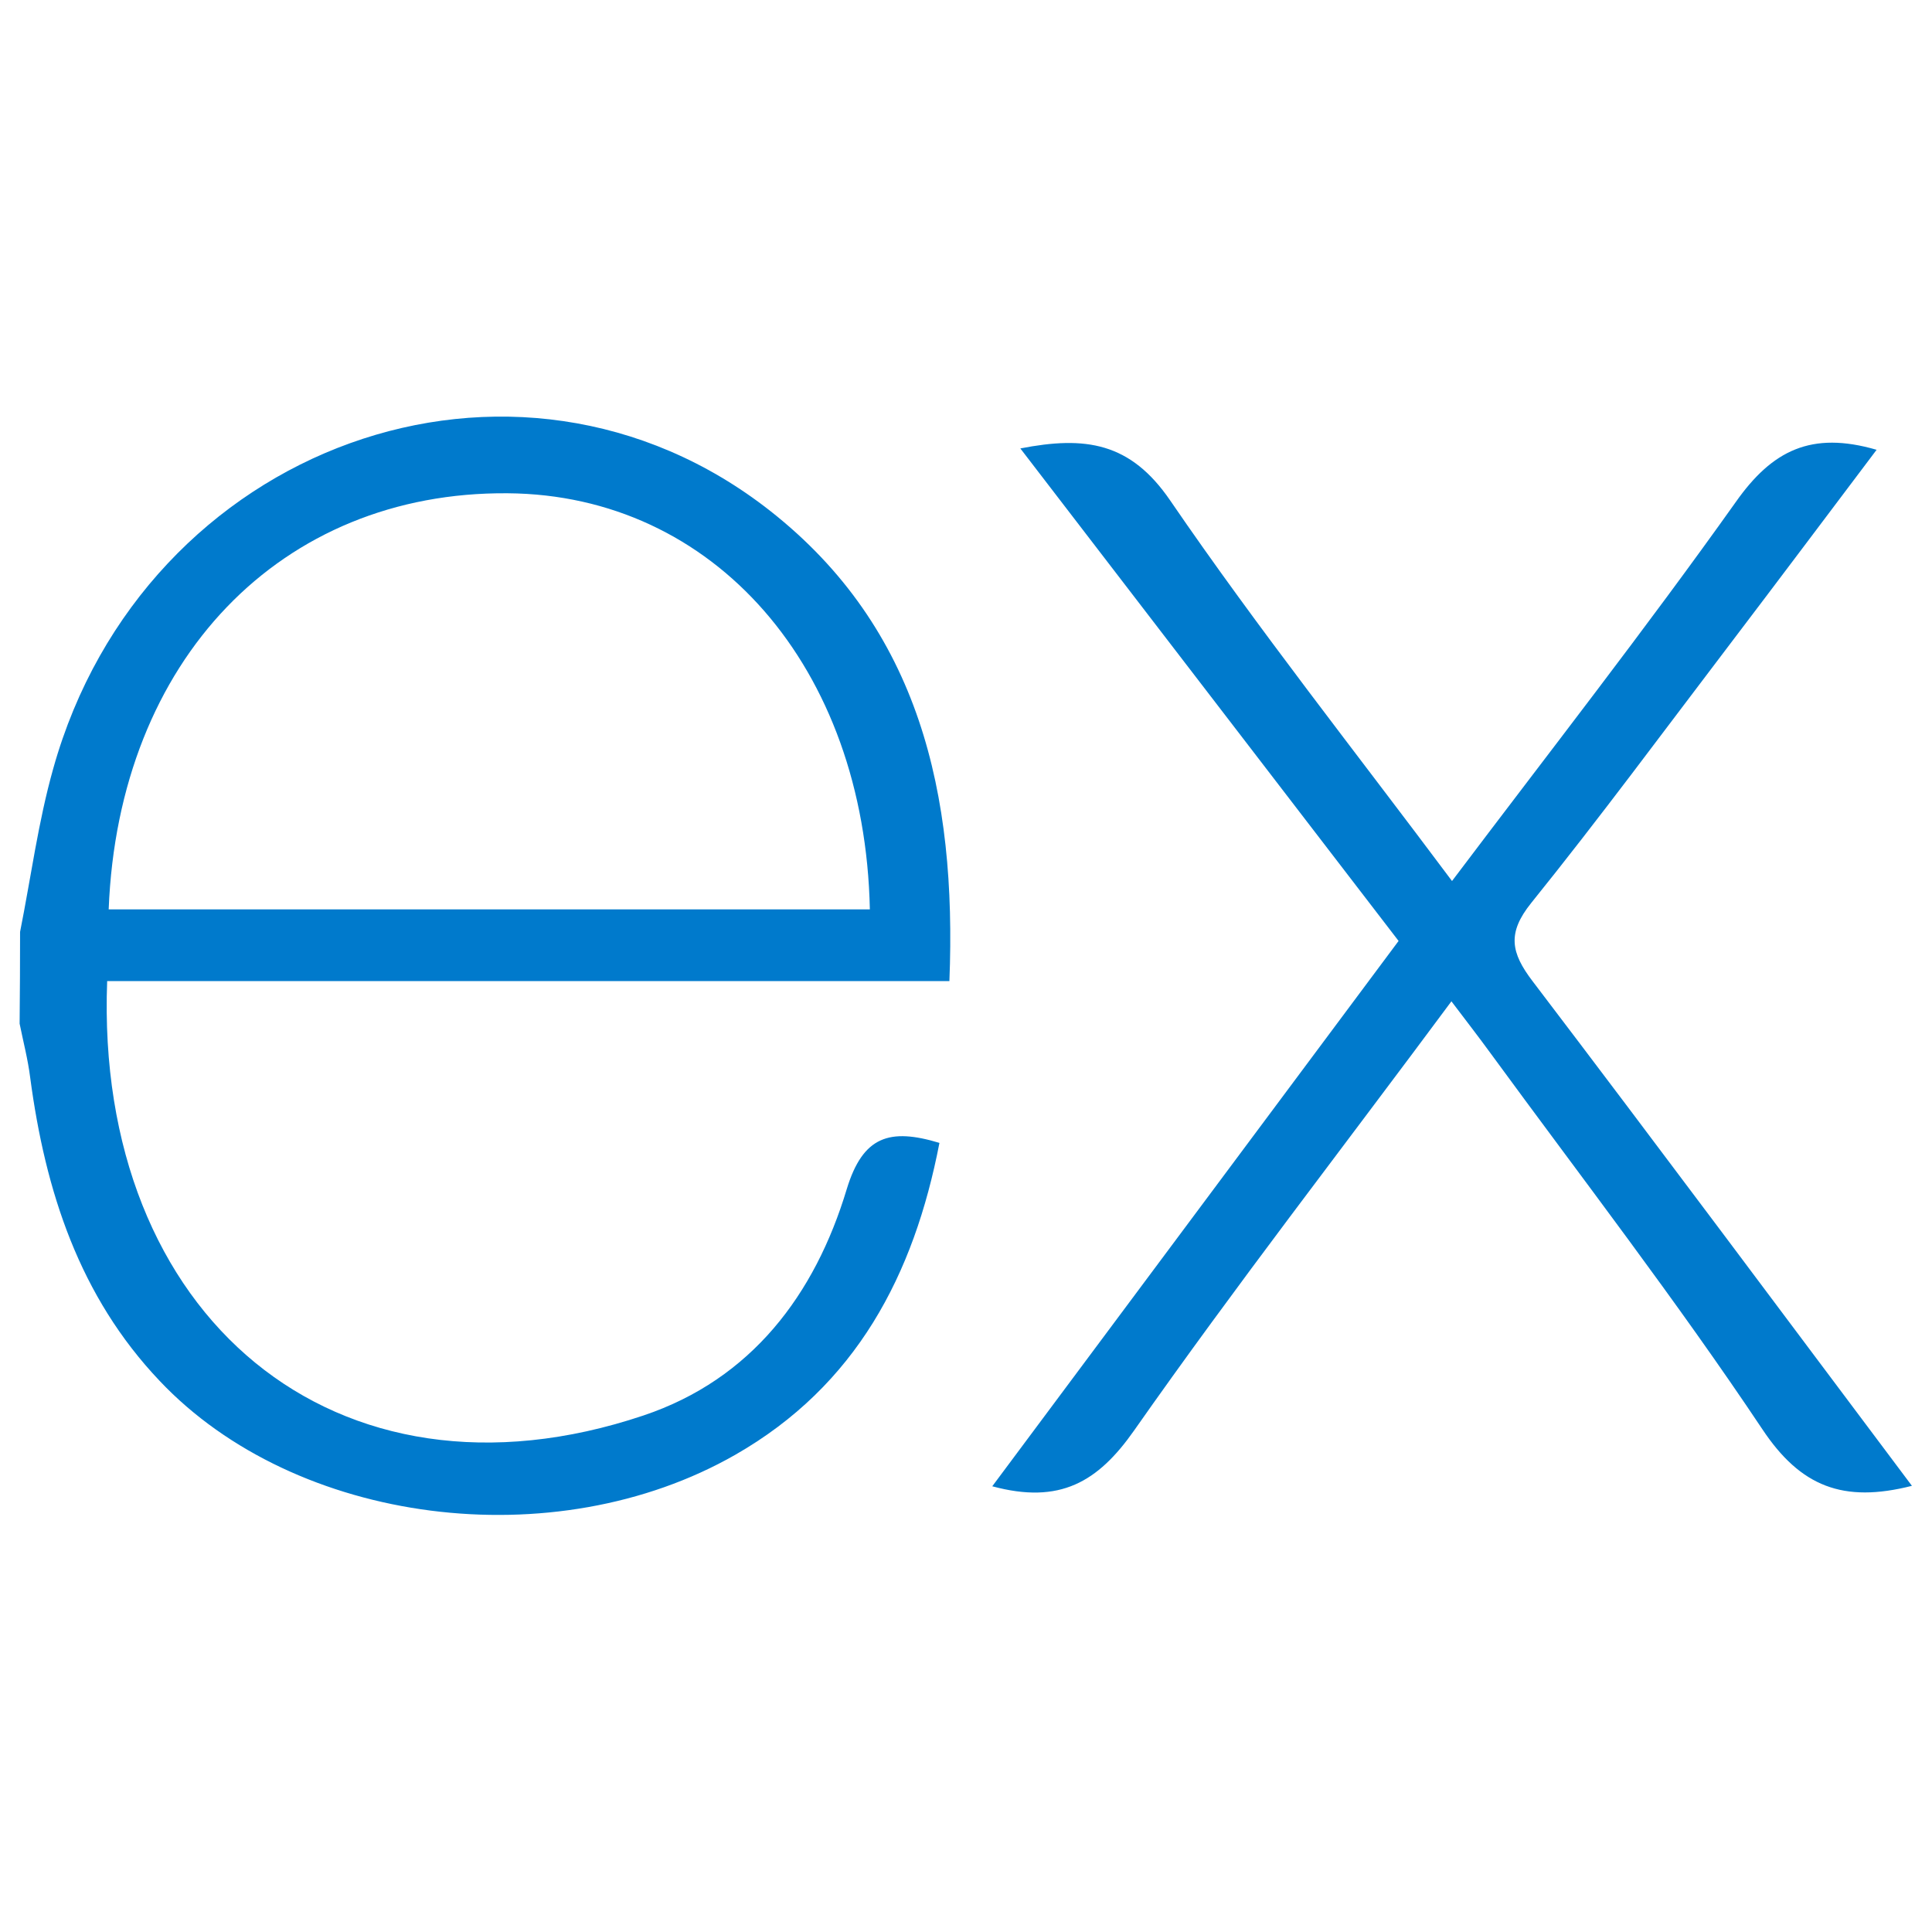
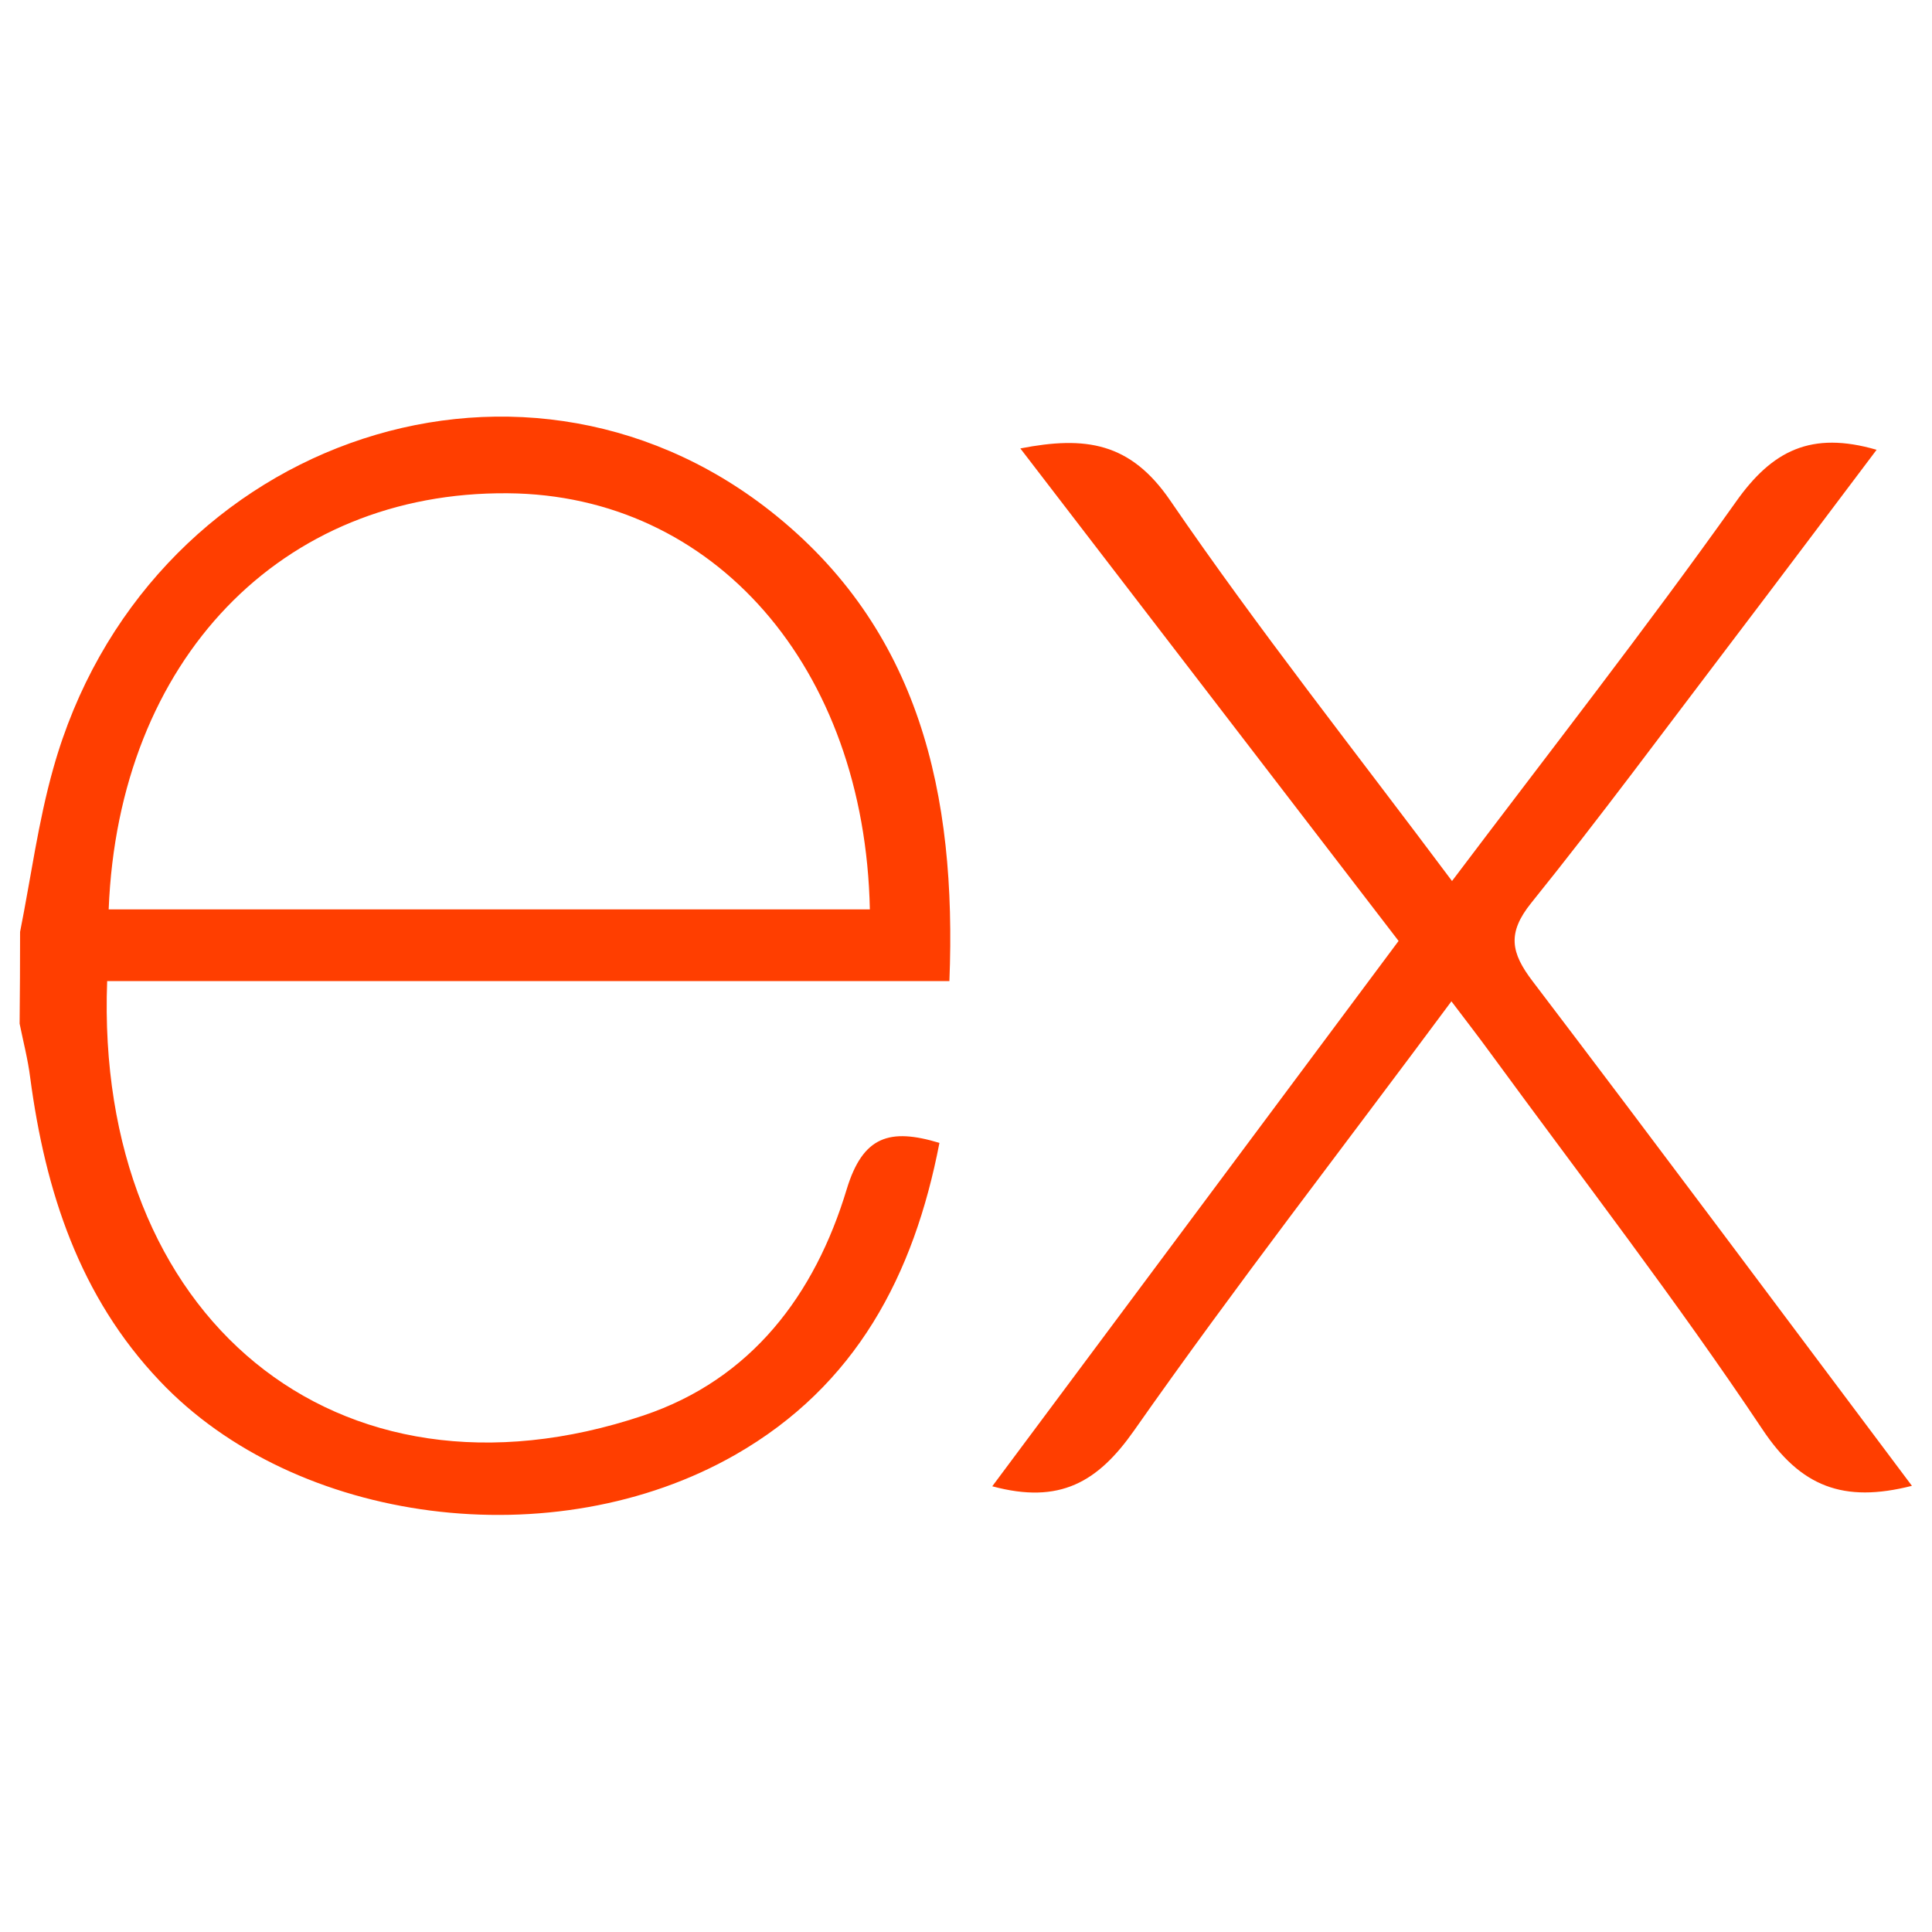
<svg xmlns="http://www.w3.org/2000/svg" viewBox="0 0 128 128">
-   <path fill="#007acc" d="M126.67 98.44c-4.56 1.16-7.38.05-9.91-3.75-5.68-8.51-11.95-16.63-18-24.9-.78-1.07-1.59-2.12-2.6-3.45C89 76 81.85 85.2 75.14 94.77c-2.4 3.42-4.92 4.91-9.4 3.7l26.92-36.13L67.6 29.71c4.31-.84 7.29-.41 9.93 3.45 5.83 8.52 12.26 16.63 18.67 25.21 6.45-8.55 12.8-16.67 18.8-25.11 2.41-3.42 5-4.72 9.33-3.46-3.28 4.35-6.49 8.63-9.72 12.88-4.36 5.73-8.64 11.53-13.16 17.14-1.61 2-1.35 3.3.09 5.19C109.9 76 118.16 87.1 126.67 98.44zM1.33 61.74c.72-3.61 1.2-7.29 2.2-10.83 6-21.43 30.6-30.34 47.5-17.06C60.93 41.64 63.39 52.62 62.9 65H7.1c-.84 22.21 15.15 35.62 35.53 28.78 7.15-2.4 11.36-8 13.47-15 1.07-3.51 2.84-4.06 6.14-3.06-1.69 8.76-5.52 16.08-13.52 20.66-12 6.86-29.13 4.64-38.14-4.89C5.26 85.89 3 78.92 2 71.39c-.15-1.2-.46-2.38-.7-3.57q.03-3.04.03-6.08zm5.87-1.49h50.43c-.33-16.06-10.33-27.47-24-27.57-15-.12-25.78 11.02-26.43 27.57z" />
+   <path fill="#ff3e00" d="M126.67 98.44c-4.56 1.16-7.38.05-9.91-3.75-5.68-8.51-11.95-16.63-18-24.9-.78-1.07-1.59-2.12-2.6-3.45C89 76 81.85 85.2 75.14 94.77c-2.4 3.42-4.92 4.91-9.4 3.7l26.92-36.13L67.6 29.71c4.31-.84 7.29-.41 9.93 3.45 5.83 8.52 12.26 16.63 18.67 25.21 6.45-8.55 12.8-16.67 18.8-25.11 2.41-3.42 5-4.72 9.33-3.46-3.28 4.35-6.49 8.63-9.72 12.88-4.36 5.73-8.64 11.53-13.16 17.14-1.61 2-1.35 3.3.09 5.19C109.9 76 118.16 87.1 126.67 98.44zM1.33 61.74c.72-3.61 1.2-7.29 2.2-10.83 6-21.43 30.6-30.34 47.5-17.06C60.93 41.64 63.39 52.62 62.9 65H7.1c-.84 22.21 15.15 35.62 35.53 28.78 7.15-2.4 11.36-8 13.47-15 1.07-3.51 2.84-4.06 6.14-3.06-1.69 8.76-5.52 16.08-13.52 20.66-12 6.86-29.13 4.64-38.14-4.89C5.26 85.89 3 78.92 2 71.39c-.15-1.2-.46-2.38-.7-3.57q.03-3.04.03-6.08zm5.87-1.49h50.43c-.33-16.06-10.33-27.47-24-27.57-15-.12-25.78 11.02-26.43 27.57z" />
</svg>
